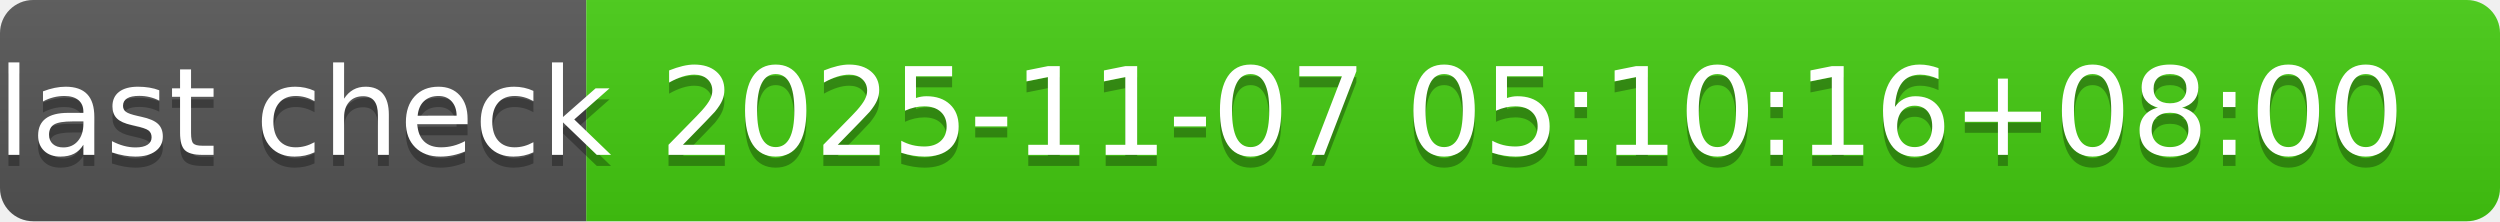
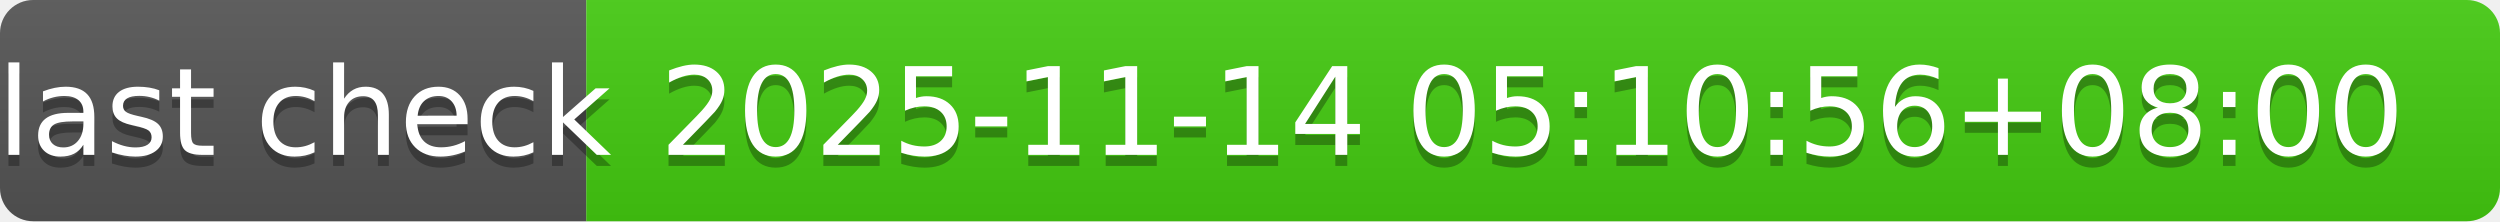
- <svg xmlns="http://www.w3.org/2000/svg" width="226" height="20" role="img" aria-label="last check: 2025-11-07 05:10:16+08:00">
+ <svg xmlns="http://www.w3.org/2000/svg" width="226" height="20" role="img" aria-label="last check: 2025-11-14 05:10:56+08:00">
  <linearGradient id="s" x2="0" y2="100%">
    <stop offset="0" stop-color="#bbb" stop-opacity=".1" />
    <stop offset="1" stop-opacity=".1" />
  </linearGradient>
  <clipPath id="r">
    <rect width="226" height="20" rx="3" fill="#fff" />
  </clipPath>
  <g clip-path="url(#r)">
    <rect width="53" height="20" fill="#555" />
    <rect x="53" width="173" height="20" fill="#4c1" />
    <rect width="226" height="20" fill="url(#s)" />
  </g>
  <g fill="#fff" text-anchor="middle" font-family="Verdana,Geneva,DejaVu Sans,sans-serif" text-rendering="geometricPrecision" font-size="110">
    <text aria-hidden="true" x="275" y="150" fill="#010101" fill-opacity=".3" transform="scale(.1)" textLength="430">last check</text>
    <text x="275" y="140" transform="scale(.1)" fill="#fff" textLength="430">last check</text>
-     <text aria-hidden="true" x="1385" y="150" fill="#010101" fill-opacity=".3" transform="scale(.1)" textLength="1630">2025-11-07 05:10:16+08:00</text>
-     <text x="1385" y="140" transform="scale(.1)" fill="#fff" textLength="1630">2025-11-07 05:10:16+08:00</text>
+     <text aria-hidden="true" x="1385" y="150" fill="#010101" fill-opacity=".3" transform="scale(.1)" textLength="1630">2025-11-14 05:10:56+08:00</text>
+     <text x="1385" y="140" transform="scale(.1)" fill="#fff" textLength="1630">2025-11-14 05:10:56+08:00</text>
  </g>
</svg>
